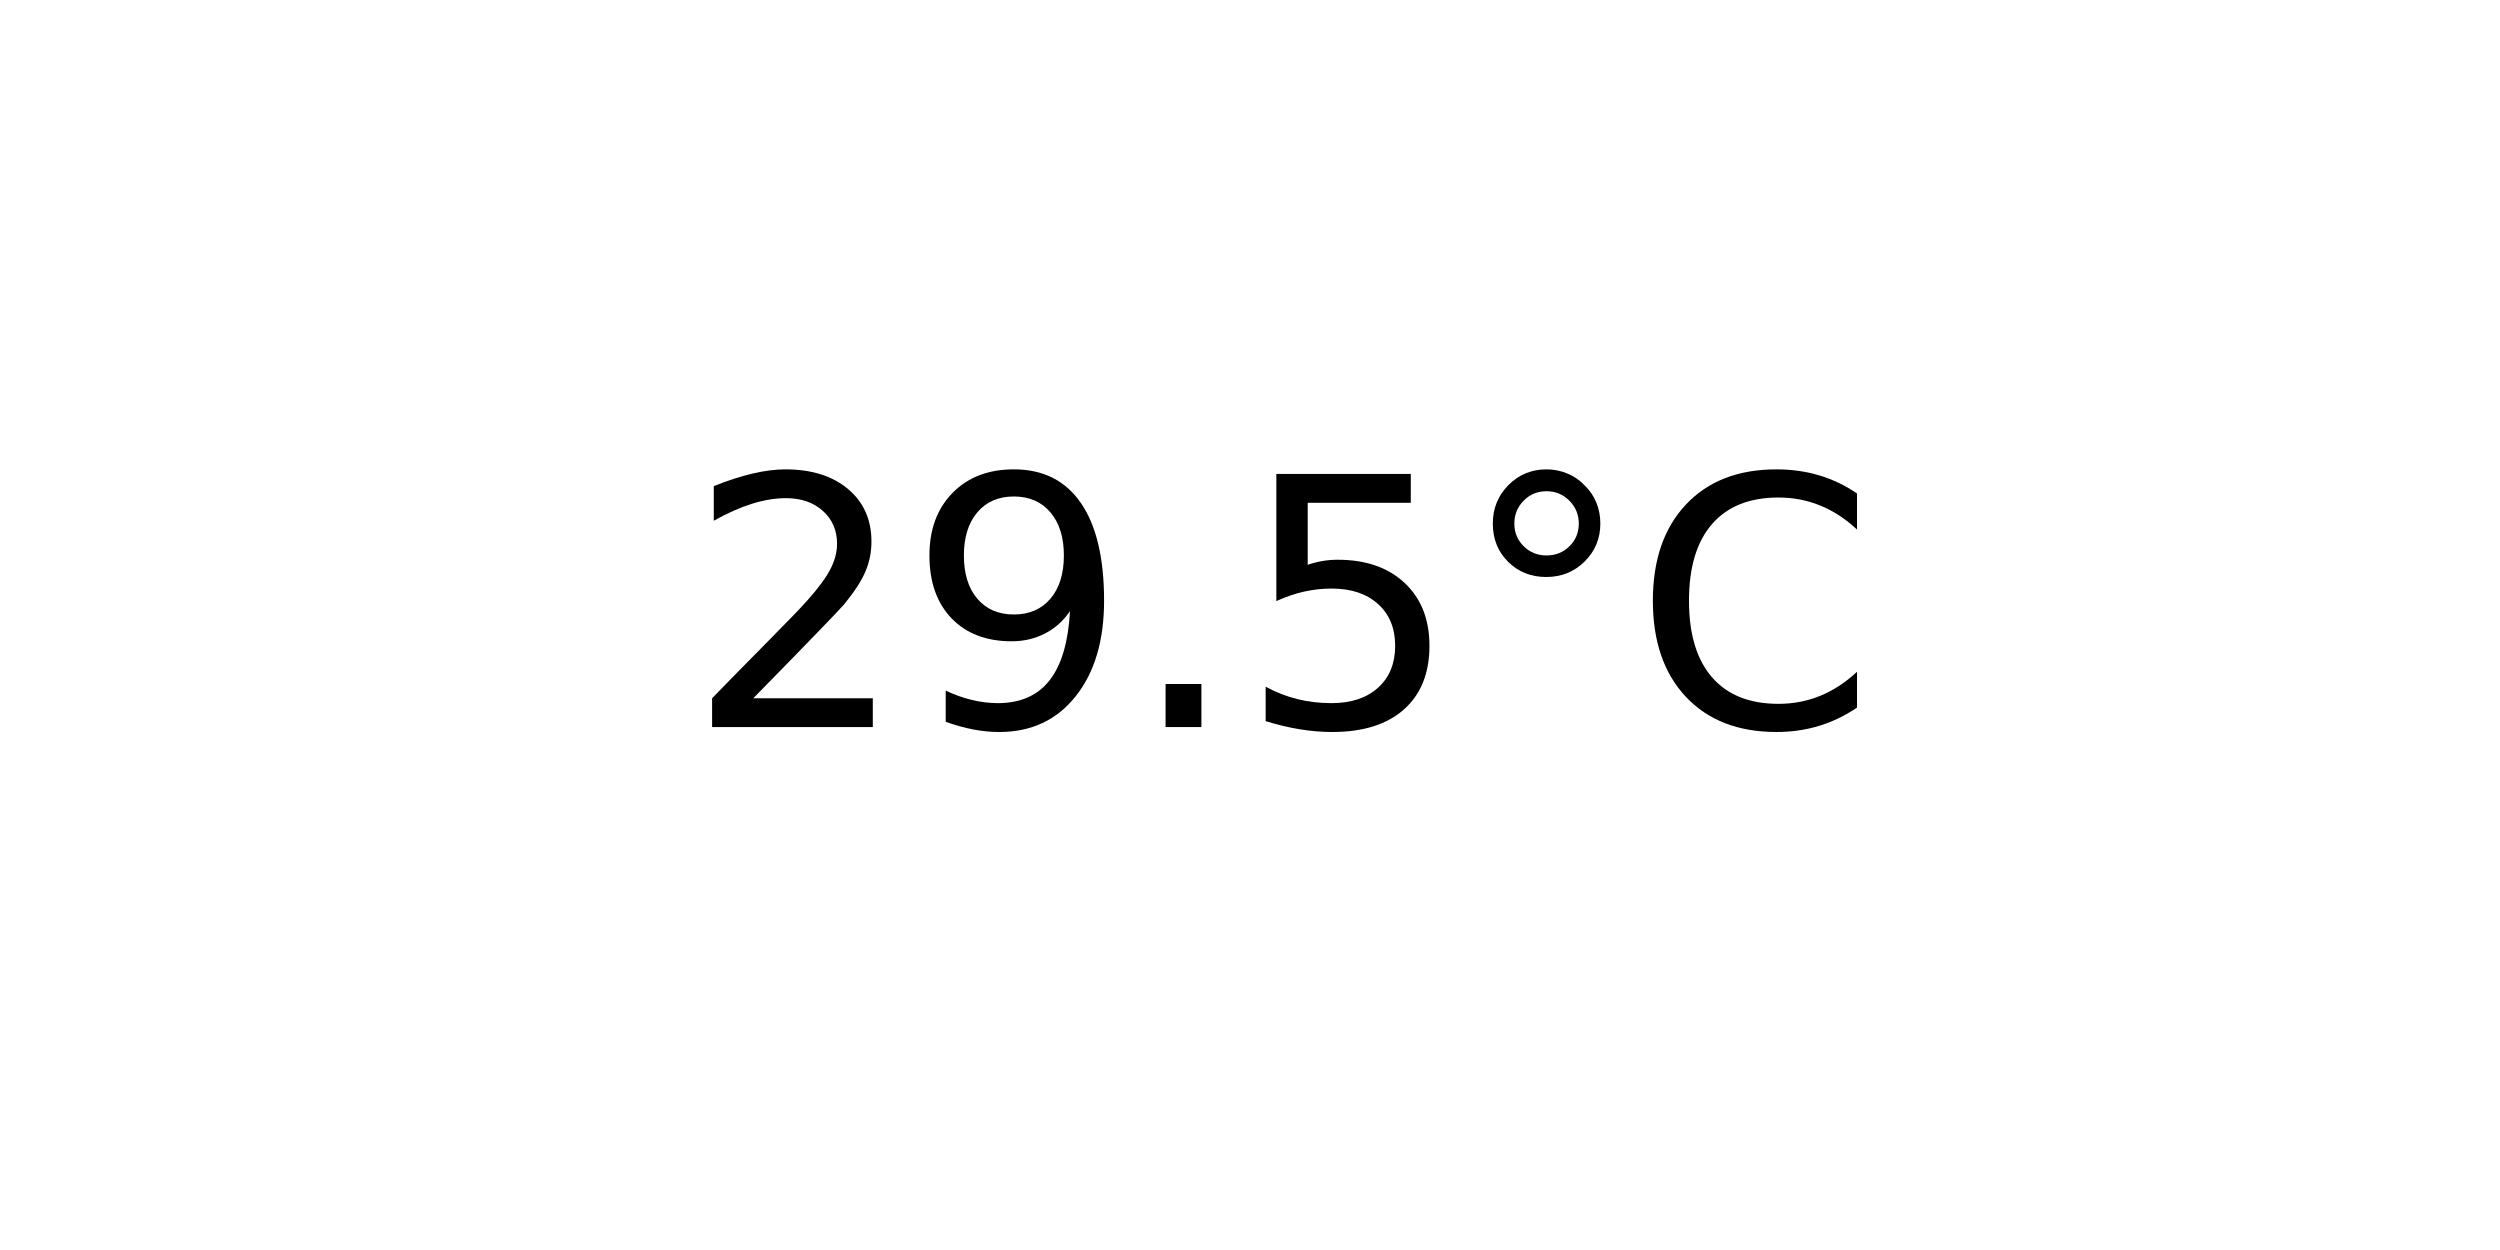
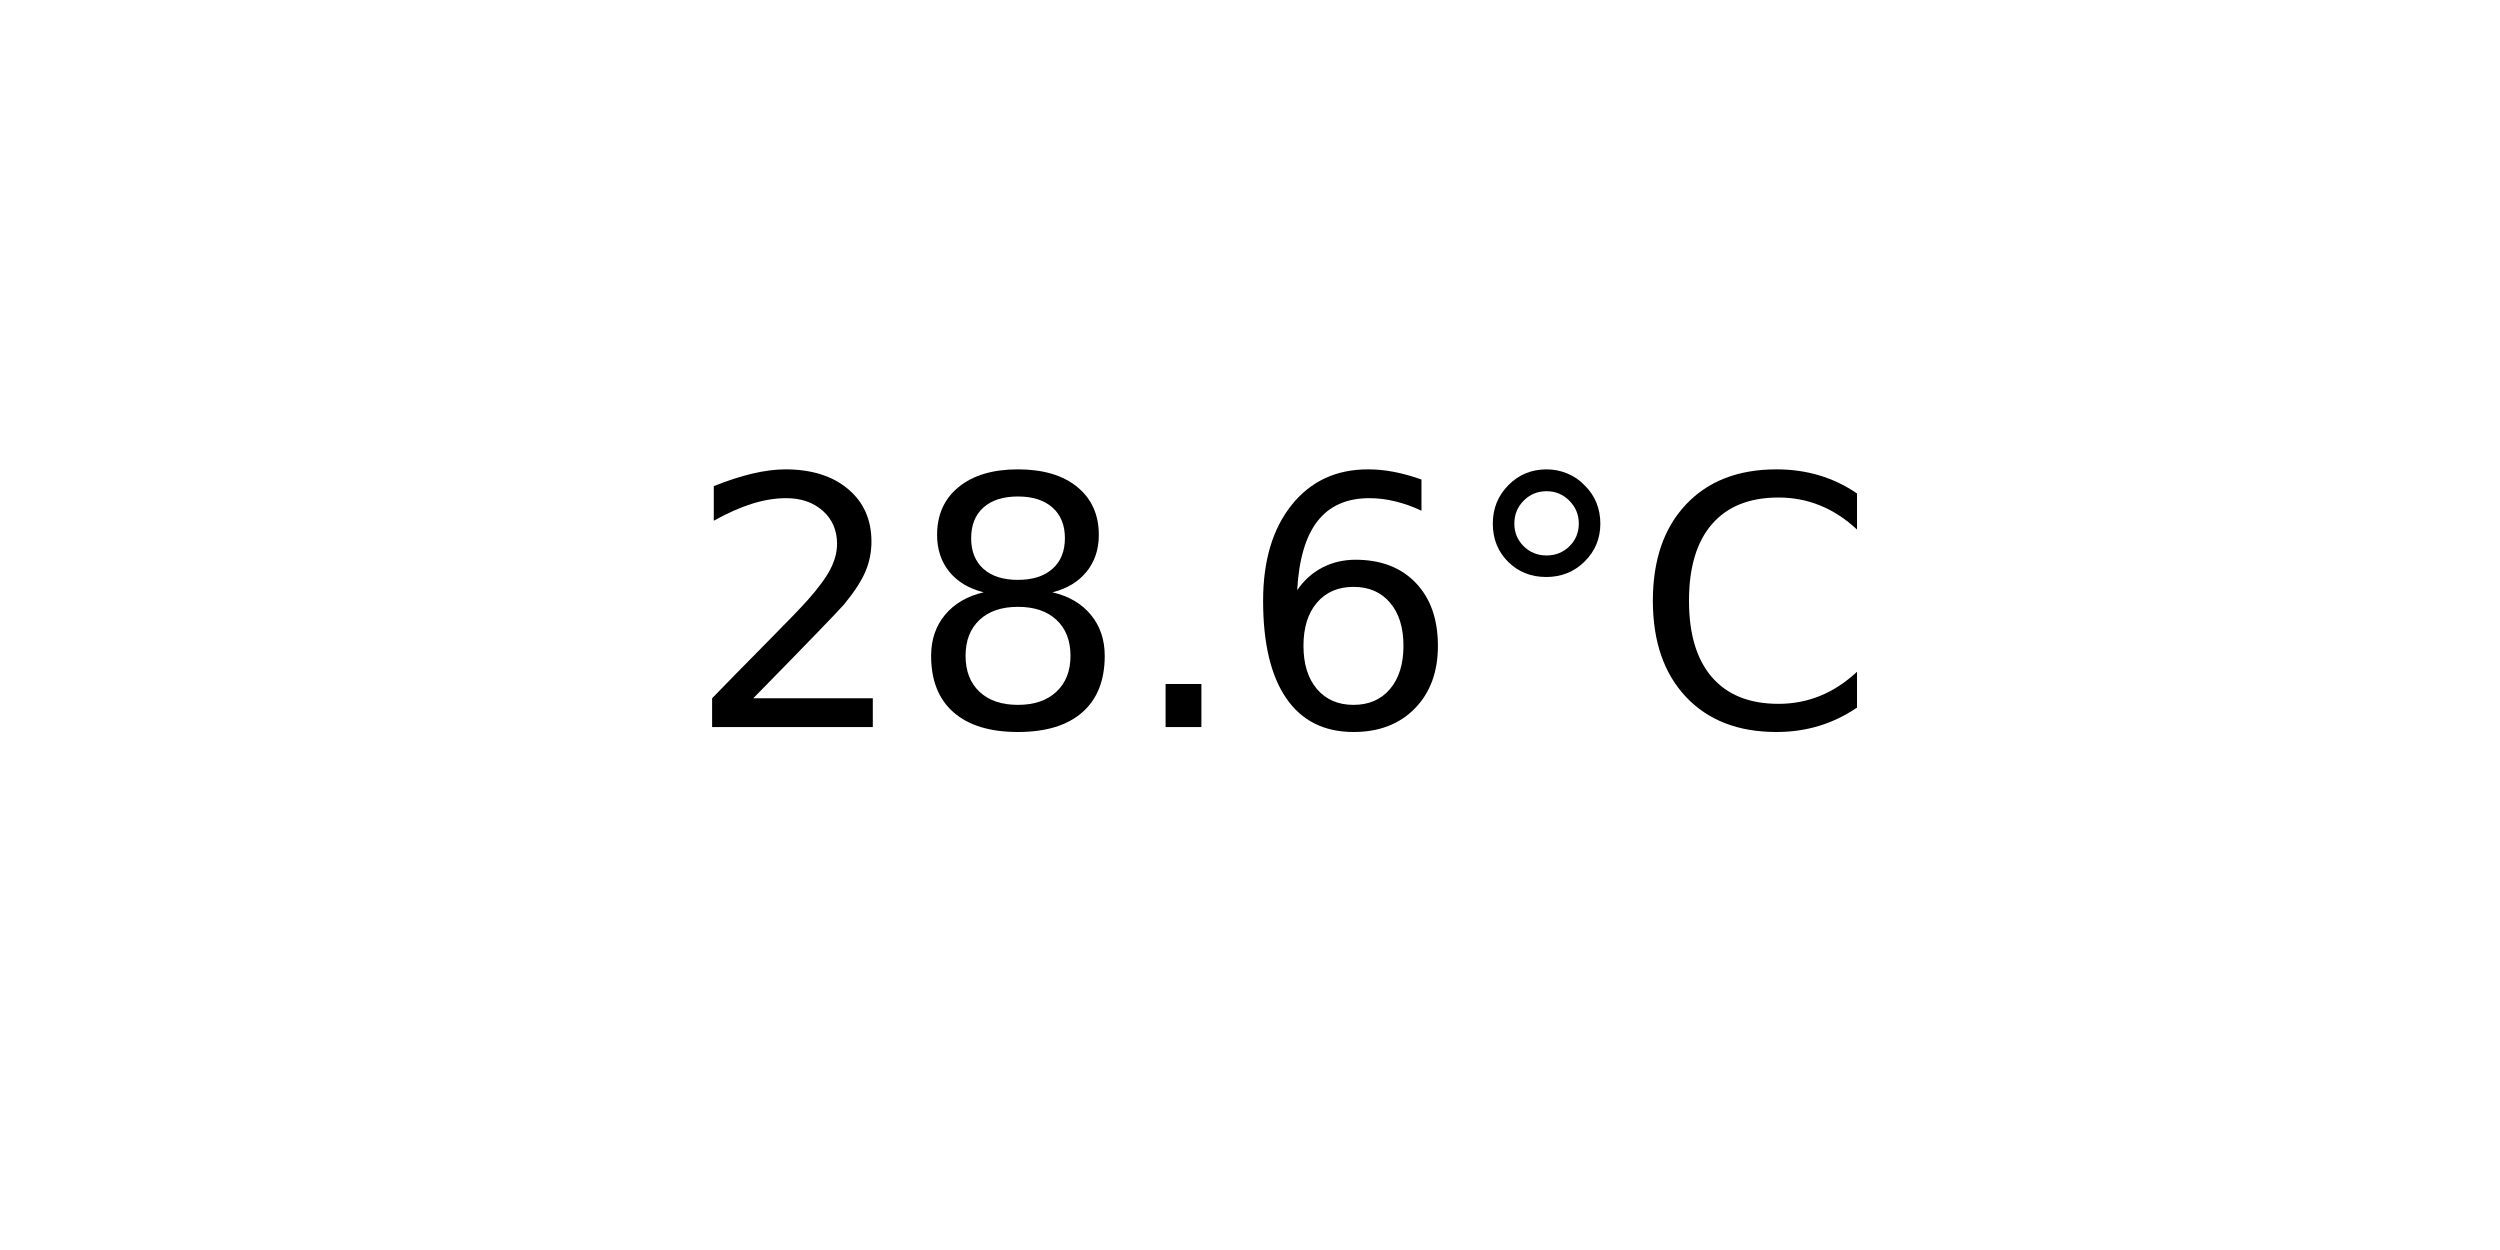
<svg xmlns="http://www.w3.org/2000/svg" xmlns:xlink="http://www.w3.org/1999/xlink" width="72pt" height="36pt" viewBox="0 0 72 36" version="1.1">
  <defs>
    <style type="text/css">*{stroke-linejoin: round; stroke-linecap: butt}</style>
  </defs>
  <g id="figure_1">
    <g id="axes_1">
      <g id="text_1">
        <g transform="translate(19.77578 20.93937) scale(0.1 -0.1)">
          <defs>
            <path id="DejaVuSans-32" d="M 1228 531  L 3431 531  L 3431 0  L 469 0  L 469 531  Q 828 903 1448 1529  Q 2069 2156 2228 2338  Q 2531 2678 2651 2914  Q 2772 3150 2772 3378  Q 2772 3750 2511 3984  Q 2250 4219 1831 4219  Q 1534 4219 1204 4116  Q 875 4013 500 3803  L 500 4441  Q 881 4594 1212 4672  Q 1544 4750 1819 4750  Q 2544 4750 2975 4387  Q 3406 4025 3406 3419  Q 3406 3131 3298 2873  Q 3191 2616 2906 2266  Q 2828 2175 2409 1742  Q 1991 1309 1228 531  z " transform="scale(0.015625)" />
-             <path id="DejaVuSans-39" d="M 703 97  L 703 672  Q 941 559 1184 500  Q 1428 441 1663 441  Q 2288 441 2617 861  Q 2947 1281 2994 2138  Q 2813 1869 2534 1725  Q 2256 1581 1919 1581  Q 1219 1581 811 2004  Q 403 2428 403 3163  Q 403 3881 828 4315  Q 1253 4750 1959 4750  Q 2769 4750 3195 4129  Q 3622 3509 3622 2328  Q 3622 1225 3098 567  Q 2575 -91 1691 -91  Q 1453 -91 1209 -44  Q 966 3 703 97  z M 1959 2075  Q 2384 2075 2632 2365  Q 2881 2656 2881 3163  Q 2881 3666 2632 3958  Q 2384 4250 1959 4250  Q 1534 4250 1286 3958  Q 1038 3666 1038 3163  Q 1038 2656 1286 2365  Q 1534 2075 1959 2075  z " transform="scale(0.015625)" />
+             <path id="DejaVuSans-38" d="M 2034 2216  Q 1584 2216 1326 1975  Q 1069 1734 1069 1313  Q 1069 891 1326 650  Q 1584 409 2034 409  Q 2484 409 2743 651  Q 3003 894 3003 1313  Q 3003 1734 2745 1975  Q 2488 2216 2034 2216  z M 1403 2484  Q 997 2584 770 2862  Q 544 3141 544 3541  Q 544 4100 942 4425  Q 1341 4750 2034 4750  Q 2731 4750 3128 4425  Q 3525 4100 3525 3541  Q 3525 3141 3298 2862  Q 3072 2584 2669 2484  Q 3125 2378 3379 2068  Q 3634 1759 3634 1313  Q 3634 634 3220 271  Q 2806 -91 2034 -91  Q 1263 -91 848 271  Q 434 634 434 1313  Q 434 1759 690 2068  Q 947 2378 1403 2484  z M 1172 3481  Q 1172 3119 1398 2916  Q 1625 2713 2034 2713  Q 2441 2713 2670 2916  Q 2900 3119 2900 3481  Q 2900 3844 2670 4047  Q 2441 4250 2034 4250  Q 1625 4250 1398 4047  Q 1172 3844 1172 3481  z " transform="scale(0.015625)" />
            <path id="DejaVuSans-2e" d="M 684 794  L 1344 794  L 1344 0  L 684 0  L 684 794  z " transform="scale(0.015625)" />
-             <path id="DejaVuSans-35" d="M 691 4666  L 3169 4666  L 3169 4134  L 1269 4134  L 1269 2991  Q 1406 3038 1543 3061  Q 1681 3084 1819 3084  Q 2600 3084 3056 2656  Q 3513 2228 3513 1497  Q 3513 744 3044 326  Q 2575 -91 1722 -91  Q 1428 -91 1123 -41  Q 819 9 494 109  L 494 744  Q 775 591 1075 516  Q 1375 441 1709 441  Q 2250 441 2565 725  Q 2881 1009 2881 1497  Q 2881 1984 2565 2268  Q 2250 2553 1709 2553  Q 1456 2553 1204 2497  Q 953 2441 691 2322  L 691 4666  z " transform="scale(0.015625)" />
+             <path id="DejaVuSans-36" d="M 2113 2584  Q 1688 2584 1439 2293  Q 1191 2003 1191 1497  Q 1191 994 1439 701  Q 1688 409 2113 409  Q 2538 409 2786 701  Q 3034 994 3034 1497  Q 3034 2003 2786 2293  Q 2538 2584 2113 2584  z M 3366 4563  L 3366 3988  Q 3128 4100 2886 4159  Q 2644 4219 2406 4219  Q 1781 4219 1451 3797  Q 1122 3375 1075 2522  Q 1259 2794 1537 2939  Q 1816 3084 2150 3084  Q 2853 3084 3261 2657  Q 3669 2231 3669 1497  Q 3669 778 3244 343  Q 2819 -91 2113 -91  Q 1303 -91 875 529  Q 447 1150 447 2328  Q 447 3434 972 4092  Q 1497 4750 2381 4750  Q 2619 4750 2861 4703  Q 3103 4656 3366 4563  z " transform="scale(0.015625)" />
            <path id="DejaVuSans-b0" d="M 1600 4347  Q 1350 4347 1178 4173  Q 1006 4000 1006 3750  Q 1006 3503 1178 3333  Q 1350 3163 1600 3163  Q 1850 3163 2022 3333  Q 2194 3503 2194 3750  Q 2194 3997 2020 4172  Q 1847 4347 1600 4347  z M 1600 4750  Q 1800 4750 1984 4673  Q 2169 4597 2303 4453  Q 2447 4313 2519 4134  Q 2591 3956 2591 3750  Q 2591 3338 2302 3052  Q 2013 2766 1594 2766  Q 1172 2766 890 3047  Q 609 3328 609 3750  Q 609 4169 896 4459  Q 1184 4750 1600 4750  z " transform="scale(0.015625)" />
            <path id="DejaVuSans-43" d="M 4122 4306  L 4122 3641  Q 3803 3938 3442 4084  Q 3081 4231 2675 4231  Q 1875 4231 1450 3742  Q 1025 3253 1025 2328  Q 1025 1406 1450 917  Q 1875 428 2675 428  Q 3081 428 3442 575  Q 3803 722 4122 1019  L 4122 359  Q 3791 134 3420 21  Q 3050 -91 2638 -91  Q 1578 -91 968 557  Q 359 1206 359 2328  Q 359 3453 968 4101  Q 1578 4750 2638 4750  Q 3056 4750 3426 4639  Q 3797 4528 4122 4306  z " transform="scale(0.015625)" />
          </defs>
          <use xlink:href="#DejaVuSans-32" />
-           <use xlink:href="#DejaVuSans-39" x="63.623" />
+           <use xlink:href="#DejaVuSans-38" x="63.623" />
          <use xlink:href="#DejaVuSans-2e" x="127.246" />
-           <use xlink:href="#DejaVuSans-35" x="159.033" />
+           <use xlink:href="#DejaVuSans-36" x="159.033" />
          <use xlink:href="#DejaVuSans-b0" x="222.656" />
          <use xlink:href="#DejaVuSans-43" x="272.656" />
        </g>
      </g>
    </g>
  </g>
</svg>
